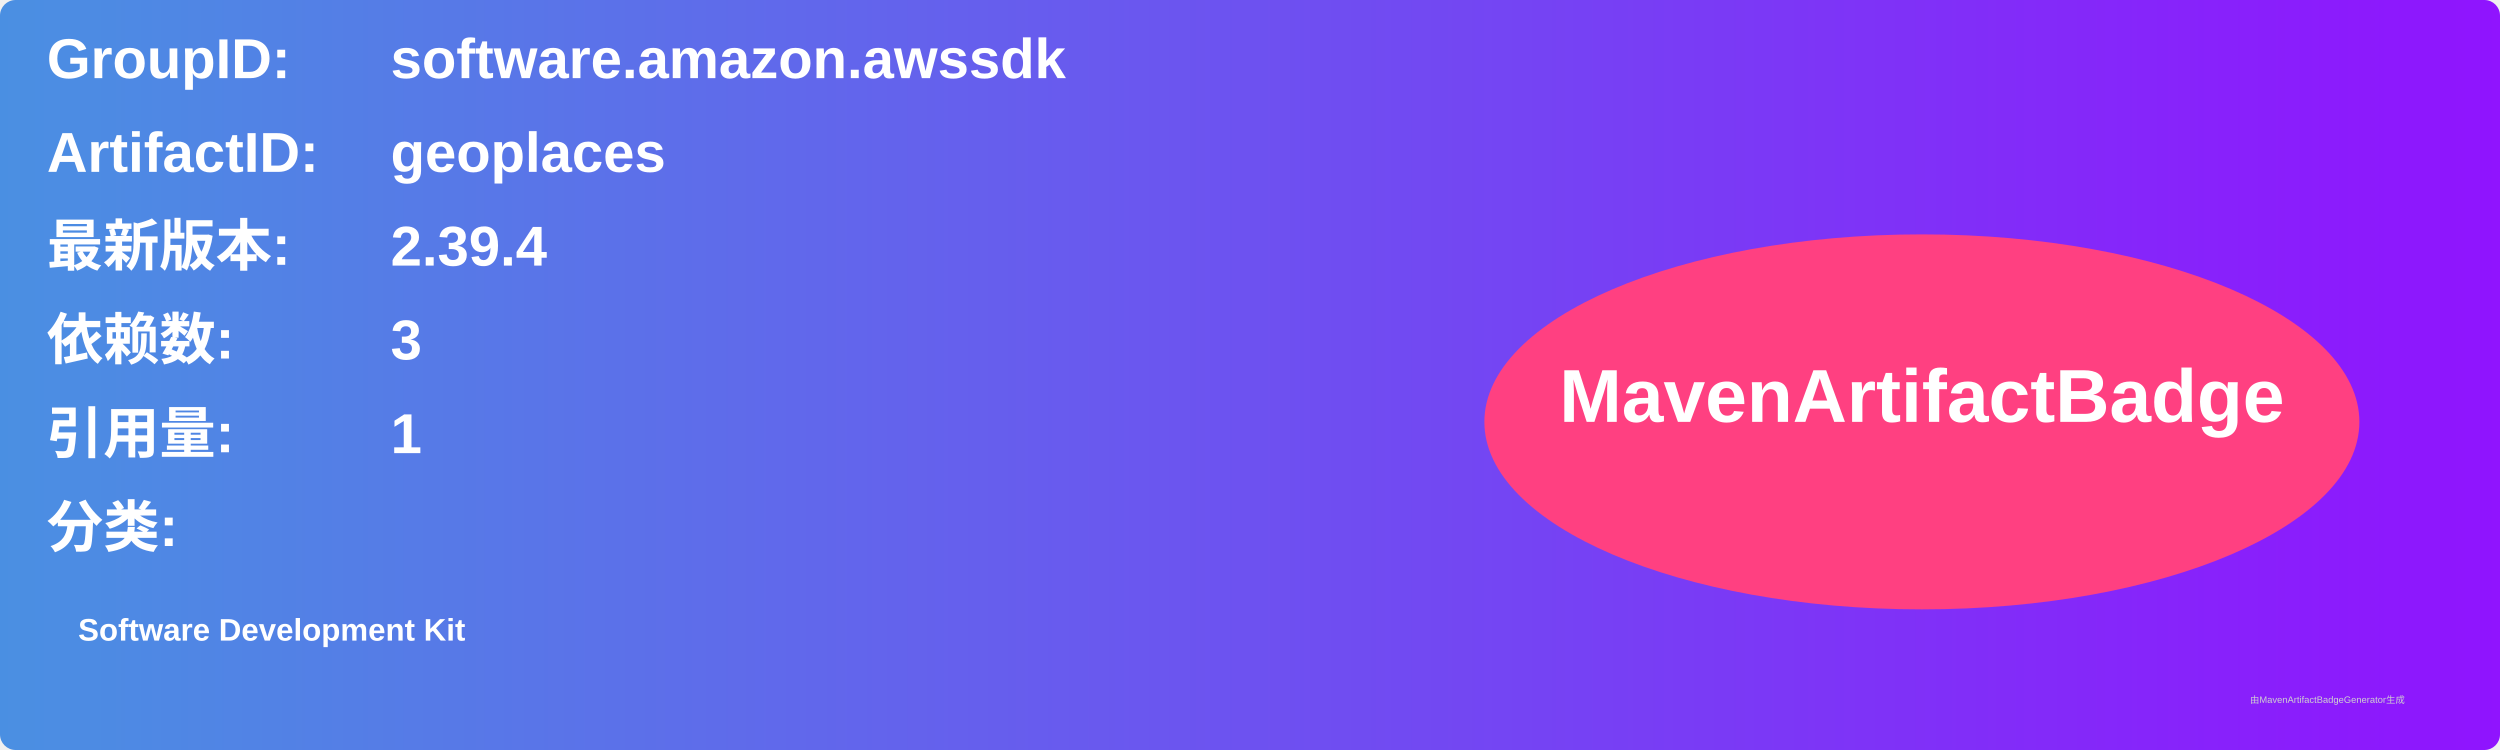
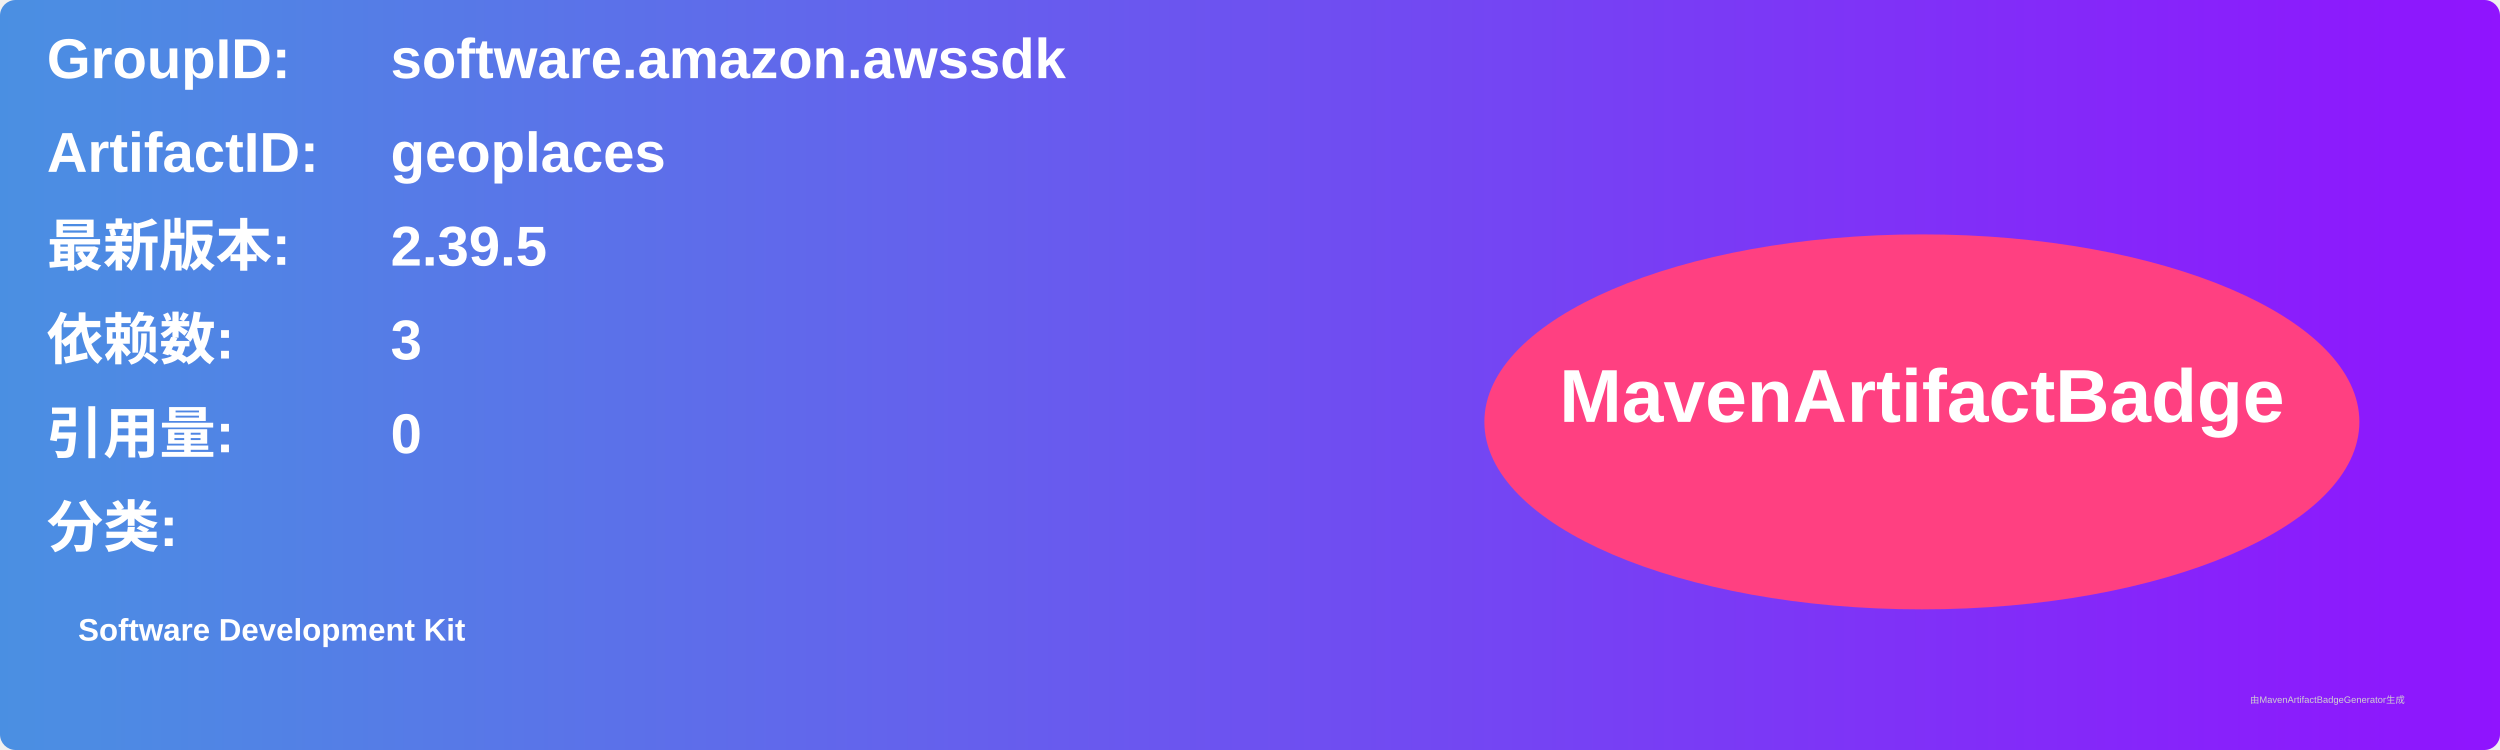
<svg xmlns="http://www.w3.org/2000/svg" width="800" height="240" viewBox="0 0 800 240">
  <linearGradient id="grad" x1="0%" y1="0%" x2="100%" y2="0%">
    <stop offset="0%" stop-color="#4a90e2" />
    <stop offset="100%" stop-color="#9013fe" />
  </linearGradient>
  <rect width="100%" height="100%" rx="5" ry="5" fill="url(#grad)" />
  <g transform="translate(15, 15)">
    <text x="0" y="10" font-family="Arial" font-size="18" fill="white" font-weight="bold" width="260">GroupID:</text>
    <text x="110" y="10" font-family="Arial" font-size="18" fill="white" font-weight="bold" width="460">software.amazon.awssdk</text>
    <text x="0" y="40" font-family="Arial" font-size="18" fill="white" font-weight="bold" width="260">ArtifactID:</text>
    <text x="110" y="40" font-family="Arial" font-size="18" fill="white" font-weight="bold" width="460">geoplaces</text>
    <text x="0" y="70" font-family="Arial" font-size="18" fill="white" font-weight="bold">最新版本:</text>
    <text x="110" y="70" font-family="Arial" font-size="18" fill="white" font-weight="bold">
-       <tspan font-weight="bold">2.39.4</tspan>
+       <tspan font-weight="bold">2.39.5</tspan>
    </text>
    <text x="0" y="100" font-family="Arial" font-size="18" fill="white" font-weight="bold">依赖数: </text>
    <text x="110" y="100" font-family="Arial" font-size="18" fill="white">
      <tspan font-weight="bold">3</tspan>
    </text>
    <text x="0" y="130" font-family="Arial" font-size="18" fill="white" font-weight="bold">引用量: </text>
    <text x="110" y="130" font-family="Arial" font-size="18" fill="white">
-       <tspan font-weight="bold">1</tspan>
+       <tspan font-weight="bold">0</tspan>
    </text>
    <text x="0" y="160" font-family="Arial" font-size="18" fill="white" font-weight="bold">分类:</text>
    <text x="10" y="190" font-family="Arial" font-size="10" fill="white">
      <tspan font-weight="bold">Software Development Kit</tspan>
    </text>
    <ellipse cx="600" cy="120" rx="140" ry="60" fill="#ff4081" />
    <text x="600" y="120" text-anchor="middle" font-family="Arial" font-size="24" fill="white" font-weight="bold">MavenArtifactBadge</text>
  </g>
  <text x="720" y="225" font-family="Arial" font-size="3" fill="#d0d0d0">由MavenArtifactBadgeGenerator生成</text>
</svg>
